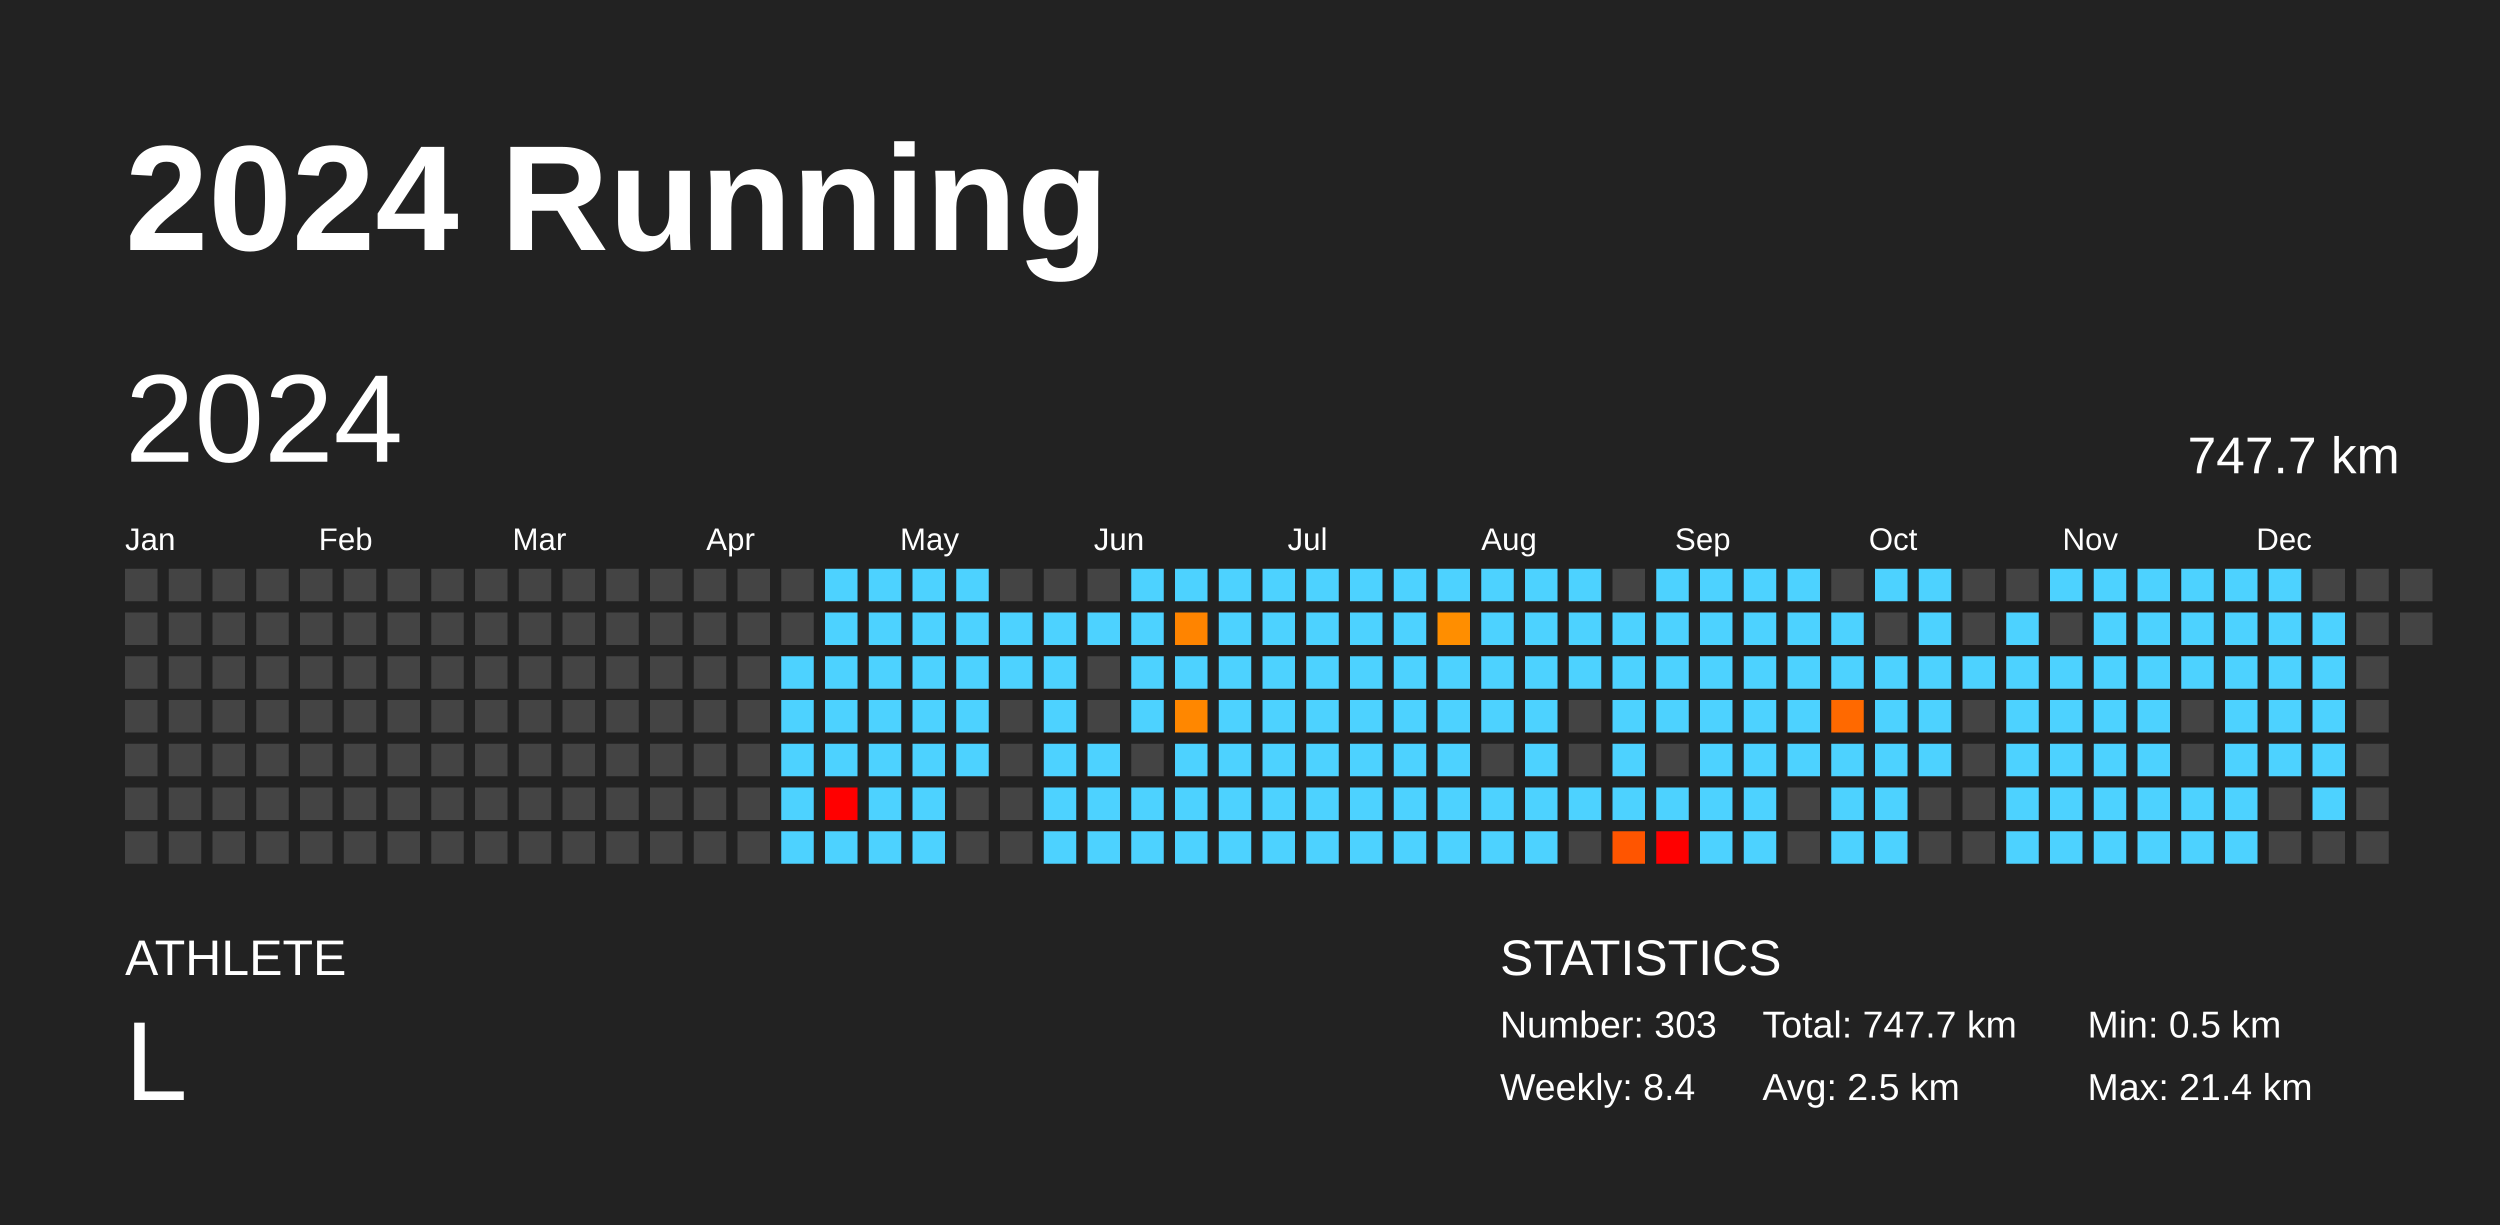
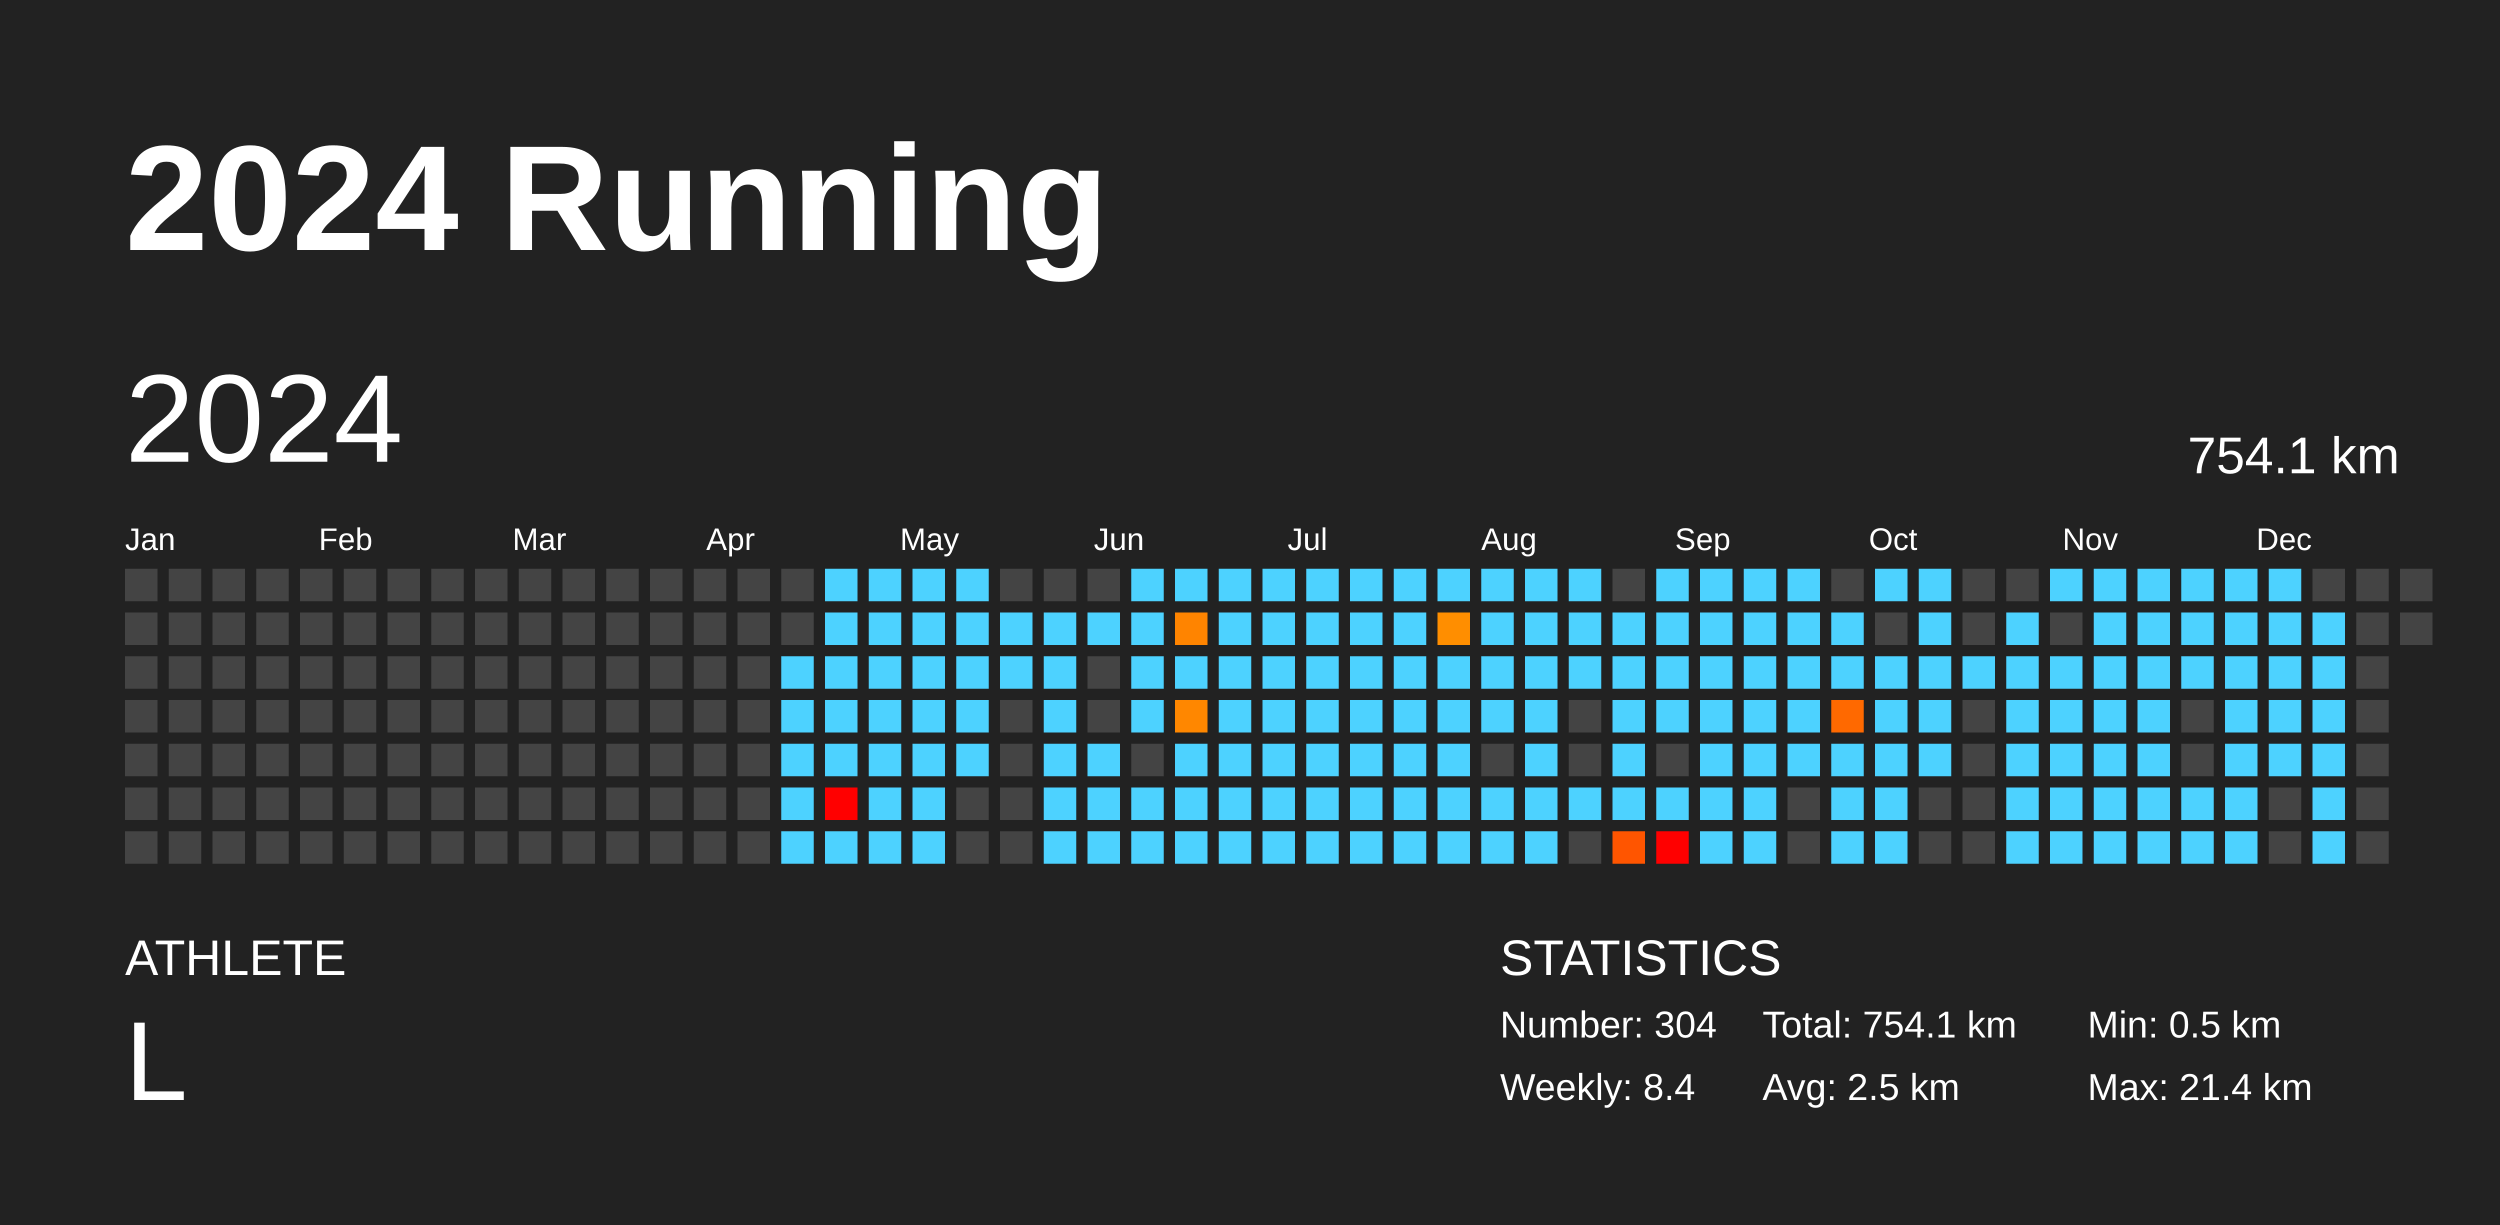
<svg xmlns="http://www.w3.org/2000/svg" baseProfile="full" height="98mm" version="1.1" viewBox="0,0,200,98" width="200mm">
  <defs />
  <rect fill="#222222" height="98" width="200" x="0" y="0" />
  <text fill="#FFFFFF" style="font-size:12px; font-family:Arial; font-weight:bold;" x="10" y="20">2024 Running</text>
  <text fill="#FFFFFF" style="font-size:4px; font-family:Arial" x="10" y="78">ATHLETE</text>
  <text fill="#FFFFFF" style="font-size:9px; font-family:Arial" x="10" y="88">L</text>
  <text fill="#FFFFFF" style="font-size:4px; font-family:Arial" x="120" y="78">STATISTICS</text>
-   <text fill="#FFFFFF" style="font-size:3px; font-family:Arial" x="120" y="83">Number: 303</text>
+   <text fill="#FFFFFF" style="font-size:3px; font-family:Arial" x="120" y="83">Number: 304</text>
  <text fill="#FFFFFF" style="font-size:3px; font-family:Arial" x="120" y="88">Weekly: 8.4</text>
-   <text fill="#FFFFFF" style="font-size:3px; font-family:Arial" x="141" y="83">Total: 747.7 km</text>
+   <text fill="#FFFFFF" style="font-size:3px; font-family:Arial" x="141" y="83">Total: 754.1 km</text>
  <text fill="#FFFFFF" style="font-size:3px; font-family:Arial" x="141" y="88">Avg: 2.5 km</text>
  <text fill="#FFFFFF" style="font-size:3px; font-family:Arial" x="167" y="83">Min: 0.5 km</text>
  <text fill="#FFFFFF" style="font-size:3px; font-family:Arial" x="167" y="88">Max: 21.4 km</text>
  <text dominant-baseline="hanging" fill="#FFFFFF" style="font-size:10.0px; font-family:Arial;" x="10" y="30">2024</text>
-   <text dominant-baseline="hanging" fill="#FFFFFF" style="font-size:4.125px; font-family:Arial;" x="175" y="35">747.7 km</text>
+   <text dominant-baseline="hanging" fill="#FFFFFF" style="font-size:4.125px; font-family:Arial;" x="175" y="35">754.1 km</text>
  <text fill="#FFFFFF" style="font-size:2.5px; font-family:Arial" x="10.0" y="44">Jan</text>
  <text fill="#FFFFFF" style="font-size:2.5px; font-family:Arial" x="25.5" y="44">Feb</text>
  <text fill="#FFFFFF" style="font-size:2.5px; font-family:Arial" x="41.0" y="44">Mar</text>
  <text fill="#FFFFFF" style="font-size:2.5px; font-family:Arial" x="56.5" y="44">Apr</text>
  <text fill="#FFFFFF" style="font-size:2.5px; font-family:Arial" x="72.0" y="44">May</text>
  <text fill="#FFFFFF" style="font-size:2.5px; font-family:Arial" x="87.5" y="44">Jun</text>
  <text fill="#FFFFFF" style="font-size:2.5px; font-family:Arial" x="103.0" y="44">Jul</text>
  <text fill="#FFFFFF" style="font-size:2.5px; font-family:Arial" x="118.5" y="44">Aug</text>
  <text fill="#FFFFFF" style="font-size:2.5px; font-family:Arial" x="134.0" y="44">Sep</text>
  <text fill="#FFFFFF" style="font-size:2.5px; font-family:Arial" x="149.5" y="44">Oct</text>
  <text fill="#FFFFFF" style="font-size:2.5px; font-family:Arial" x="165.0" y="44">Nov</text>
  <text fill="#FFFFFF" style="font-size:2.5px; font-family:Arial" x="180.5" y="44">Dec</text>
  <rect fill="#444444" height="2.6" width="2.6" x="10.0" y="45.5" />
  <rect fill="#444444" height="2.6" width="2.6" x="10.0" y="49.0" />
  <rect fill="#444444" height="2.6" width="2.6" x="10.0" y="52.5" />
  <rect fill="#444444" height="2.6" width="2.6" x="10.0" y="56.0" />
  <rect fill="#444444" height="2.6" width="2.6" x="10.0" y="59.5" />
  <rect fill="#444444" height="2.6" width="2.6" x="10.0" y="63.0" />
  <rect fill="#444444" height="2.6" width="2.6" x="10.0" y="66.5" />
  <rect fill="#444444" height="2.6" width="2.6" x="13.5" y="45.5" />
  <rect fill="#444444" height="2.6" width="2.6" x="13.5" y="49.0" />
  <rect fill="#444444" height="2.6" width="2.6" x="13.5" y="52.5" />
  <rect fill="#444444" height="2.6" width="2.6" x="13.5" y="56.0" />
  <rect fill="#444444" height="2.6" width="2.6" x="13.5" y="59.5" />
  <rect fill="#444444" height="2.6" width="2.6" x="13.5" y="63.0" />
  <rect fill="#444444" height="2.6" width="2.6" x="13.5" y="66.5" />
  <rect fill="#444444" height="2.6" width="2.6" x="17.0" y="45.5" />
  <rect fill="#444444" height="2.6" width="2.6" x="17.0" y="49.0" />
  <rect fill="#444444" height="2.6" width="2.6" x="17.0" y="52.5" />
  <rect fill="#444444" height="2.6" width="2.6" x="17.0" y="56.0" />
  <rect fill="#444444" height="2.6" width="2.6" x="17.0" y="59.5" />
  <rect fill="#444444" height="2.6" width="2.6" x="17.0" y="63.0" />
  <rect fill="#444444" height="2.6" width="2.6" x="17.0" y="66.5" />
  <rect fill="#444444" height="2.6" width="2.6" x="20.5" y="45.5" />
  <rect fill="#444444" height="2.6" width="2.6" x="20.5" y="49.0" />
  <rect fill="#444444" height="2.6" width="2.6" x="20.5" y="52.5" />
  <rect fill="#444444" height="2.6" width="2.6" x="20.5" y="56.0" />
  <rect fill="#444444" height="2.6" width="2.6" x="20.5" y="59.5" />
  <rect fill="#444444" height="2.6" width="2.6" x="20.5" y="63.0" />
  <rect fill="#444444" height="2.6" width="2.6" x="20.5" y="66.5" />
  <rect fill="#444444" height="2.6" width="2.6" x="24.0" y="45.5" />
  <rect fill="#444444" height="2.6" width="2.6" x="24.0" y="49.0" />
  <rect fill="#444444" height="2.6" width="2.6" x="24.0" y="52.5" />
  <rect fill="#444444" height="2.6" width="2.6" x="24.0" y="56.0" />
  <rect fill="#444444" height="2.6" width="2.6" x="24.0" y="59.5" />
  <rect fill="#444444" height="2.6" width="2.6" x="24.0" y="63.0" />
  <rect fill="#444444" height="2.6" width="2.6" x="24.0" y="66.5" />
  <rect fill="#444444" height="2.6" width="2.6" x="27.5" y="45.5" />
  <rect fill="#444444" height="2.6" width="2.6" x="27.5" y="49.0" />
  <rect fill="#444444" height="2.6" width="2.6" x="27.5" y="52.5" />
  <rect fill="#444444" height="2.6" width="2.6" x="27.5" y="56.0" />
  <rect fill="#444444" height="2.6" width="2.6" x="27.5" y="59.5" />
  <rect fill="#444444" height="2.6" width="2.6" x="27.5" y="63.0" />
  <rect fill="#444444" height="2.6" width="2.6" x="27.5" y="66.5" />
  <rect fill="#444444" height="2.6" width="2.6" x="31.0" y="45.5" />
  <rect fill="#444444" height="2.6" width="2.6" x="31.0" y="49.0" />
  <rect fill="#444444" height="2.6" width="2.6" x="31.0" y="52.5" />
  <rect fill="#444444" height="2.6" width="2.6" x="31.0" y="56.0" />
  <rect fill="#444444" height="2.6" width="2.6" x="31.0" y="59.5" />
  <rect fill="#444444" height="2.6" width="2.6" x="31.0" y="63.0" />
  <rect fill="#444444" height="2.6" width="2.6" x="31.0" y="66.5" />
  <rect fill="#444444" height="2.6" width="2.6" x="34.5" y="45.5" />
  <rect fill="#444444" height="2.6" width="2.6" x="34.5" y="49.0" />
  <rect fill="#444444" height="2.6" width="2.6" x="34.5" y="52.5" />
  <rect fill="#444444" height="2.6" width="2.6" x="34.5" y="56.0" />
  <rect fill="#444444" height="2.6" width="2.6" x="34.5" y="59.5" />
  <rect fill="#444444" height="2.6" width="2.6" x="34.5" y="63.0" />
  <rect fill="#444444" height="2.6" width="2.6" x="34.5" y="66.5" />
  <rect fill="#444444" height="2.6" width="2.6" x="38.0" y="45.5" />
  <rect fill="#444444" height="2.6" width="2.6" x="38.0" y="49.0" />
  <rect fill="#444444" height="2.6" width="2.6" x="38.0" y="52.5" />
  <rect fill="#444444" height="2.6" width="2.6" x="38.0" y="56.0" />
  <rect fill="#444444" height="2.6" width="2.6" x="38.0" y="59.5" />
  <rect fill="#444444" height="2.6" width="2.6" x="38.0" y="63.0" />
  <rect fill="#444444" height="2.6" width="2.6" x="38.0" y="66.5" />
  <rect fill="#444444" height="2.6" width="2.6" x="41.5" y="45.5" />
  <rect fill="#444444" height="2.6" width="2.6" x="41.5" y="49.0" />
  <rect fill="#444444" height="2.6" width="2.6" x="41.5" y="52.5" />
  <rect fill="#444444" height="2.6" width="2.6" x="41.5" y="56.0" />
  <rect fill="#444444" height="2.6" width="2.6" x="41.5" y="59.5" />
  <rect fill="#444444" height="2.6" width="2.6" x="41.5" y="63.0" />
  <rect fill="#444444" height="2.6" width="2.6" x="41.5" y="66.5" />
  <rect fill="#444444" height="2.6" width="2.6" x="45.0" y="45.5" />
  <rect fill="#444444" height="2.6" width="2.6" x="45.0" y="49.0" />
  <rect fill="#444444" height="2.6" width="2.6" x="45.0" y="52.5" />
  <rect fill="#444444" height="2.6" width="2.6" x="45.0" y="56.0" />
  <rect fill="#444444" height="2.6" width="2.6" x="45.0" y="59.5" />
  <rect fill="#444444" height="2.6" width="2.6" x="45.0" y="63.0" />
  <rect fill="#444444" height="2.6" width="2.6" x="45.0" y="66.5" />
  <rect fill="#444444" height="2.6" width="2.6" x="48.5" y="45.5" />
  <rect fill="#444444" height="2.6" width="2.6" x="48.5" y="49.0" />
  <rect fill="#444444" height="2.6" width="2.6" x="48.5" y="52.5" />
  <rect fill="#444444" height="2.6" width="2.6" x="48.5" y="56.0" />
  <rect fill="#444444" height="2.6" width="2.6" x="48.5" y="59.5" />
  <rect fill="#444444" height="2.6" width="2.6" x="48.5" y="63.0" />
  <rect fill="#444444" height="2.6" width="2.6" x="48.5" y="66.5" />
  <rect fill="#444444" height="2.6" width="2.6" x="52.0" y="45.5" />
  <rect fill="#444444" height="2.6" width="2.6" x="52.0" y="49.0" />
  <rect fill="#444444" height="2.6" width="2.6" x="52.0" y="52.5" />
  <rect fill="#444444" height="2.6" width="2.6" x="52.0" y="56.0" />
  <rect fill="#444444" height="2.6" width="2.6" x="52.0" y="59.5" />
  <rect fill="#444444" height="2.6" width="2.6" x="52.0" y="63.0" />
  <rect fill="#444444" height="2.6" width="2.6" x="52.0" y="66.5" />
  <rect fill="#444444" height="2.6" width="2.6" x="55.5" y="45.5" />
  <rect fill="#444444" height="2.6" width="2.6" x="55.5" y="49.0" />
  <rect fill="#444444" height="2.6" width="2.6" x="55.5" y="52.5" />
  <rect fill="#444444" height="2.6" width="2.6" x="55.5" y="56.0" />
  <rect fill="#444444" height="2.6" width="2.6" x="55.5" y="59.5" />
  <rect fill="#444444" height="2.6" width="2.6" x="55.5" y="63.0" />
  <rect fill="#444444" height="2.6" width="2.6" x="55.5" y="66.5" />
  <rect fill="#444444" height="2.6" width="2.6" x="59.0" y="45.5" />
  <rect fill="#444444" height="2.6" width="2.6" x="59.0" y="49.0" />
  <rect fill="#444444" height="2.6" width="2.6" x="59.0" y="52.5" />
  <rect fill="#444444" height="2.6" width="2.6" x="59.0" y="56.0" />
  <rect fill="#444444" height="2.6" width="2.6" x="59.0" y="59.5" />
  <rect fill="#444444" height="2.6" width="2.6" x="59.0" y="63.0" />
  <rect fill="#444444" height="2.6" width="2.6" x="59.0" y="66.5" />
  <rect fill="#444444" height="2.6" width="2.6" x="62.5" y="45.5" />
  <rect fill="#444444" height="2.6" width="2.6" x="62.5" y="49.0" />
  <rect fill="#4dd2ff" height="2.6" width="2.6" x="62.5" y="52.5" />
  <rect fill="#4dd2ff" height="2.6" width="2.6" x="62.5" y="56.0" />
  <rect fill="#4dd2ff" height="2.6" width="2.6" x="62.5" y="59.5" />
  <rect fill="#4dd2ff" height="2.6" width="2.6" x="62.5" y="63.0" />
  <rect fill="#4dd2ff" height="2.6" width="2.6" x="62.5" y="66.5" />
  <rect fill="#4dd2ff" height="2.6" width="2.6" x="66.0" y="45.5" />
  <rect fill="#4dd2ff" height="2.6" width="2.6" x="66.0" y="49.0" />
  <rect fill="#4dd2ff" height="2.6" width="2.6" x="66.0" y="52.5" />
  <rect fill="#4dd2ff" height="2.6" width="2.6" x="66.0" y="56.0" />
  <rect fill="#4dd2ff" height="2.6" width="2.6" x="66.0" y="59.5" />
  <rect fill="red" height="2.6" width="2.6" x="66.0" y="63.0" />
  <rect fill="#4dd2ff" height="2.6" width="2.6" x="66.0" y="66.5" />
  <rect fill="#4dd2ff" height="2.6" width="2.6" x="69.5" y="45.5" />
  <rect fill="#4dd2ff" height="2.6" width="2.6" x="69.5" y="49.0" />
  <rect fill="#4dd2ff" height="2.6" width="2.6" x="69.5" y="52.5" />
  <rect fill="#4dd2ff" height="2.6" width="2.6" x="69.5" y="56.0" />
  <rect fill="#4dd2ff" height="2.6" width="2.6" x="69.5" y="59.5" />
  <rect fill="#4dd2ff" height="2.6" width="2.6" x="69.5" y="63.0" />
  <rect fill="#4dd2ff" height="2.6" width="2.6" x="69.5" y="66.5" />
  <rect fill="#4dd2ff" height="2.6" width="2.6" x="73.0" y="45.5" />
  <rect fill="#4dd2ff" height="2.6" width="2.6" x="73.0" y="49.0" />
  <rect fill="#4dd2ff" height="2.6" width="2.6" x="73.0" y="52.5" />
  <rect fill="#4dd2ff" height="2.6" width="2.6" x="73.0" y="56.0" />
  <rect fill="#4dd2ff" height="2.6" width="2.6" x="73.0" y="59.5" />
  <rect fill="#4dd2ff" height="2.6" width="2.6" x="73.0" y="63.0" />
  <rect fill="#4dd2ff" height="2.6" width="2.6" x="73.0" y="66.5" />
  <rect fill="#4dd2ff" height="2.6" width="2.6" x="76.5" y="45.5" />
  <rect fill="#4dd2ff" height="2.6" width="2.6" x="76.5" y="49.0" />
  <rect fill="#4dd2ff" height="2.6" width="2.6" x="76.5" y="52.5" />
  <rect fill="#4dd2ff" height="2.6" width="2.6" x="76.5" y="56.0" />
  <rect fill="#4dd2ff" height="2.6" width="2.6" x="76.5" y="59.5" />
  <rect fill="#444444" height="2.6" width="2.6" x="76.5" y="63.0" />
  <rect fill="#444444" height="2.6" width="2.6" x="76.5" y="66.5" />
  <rect fill="#444444" height="2.6" width="2.6" x="80.0" y="45.5" />
  <rect fill="#4dd2ff" height="2.6" width="2.6" x="80.0" y="49.0" />
  <rect fill="#4dd2ff" height="2.6" width="2.6" x="80.0" y="52.5" />
  <rect fill="#444444" height="2.6" width="2.6" x="80.0" y="56.0" />
  <rect fill="#444444" height="2.6" width="2.6" x="80.0" y="59.5" />
  <rect fill="#444444" height="2.6" width="2.6" x="80.0" y="63.0" />
  <rect fill="#444444" height="2.6" width="2.6" x="80.0" y="66.5" />
  <rect fill="#444444" height="2.6" width="2.6" x="83.5" y="45.5" />
  <rect fill="#4dd2ff" height="2.6" width="2.6" x="83.5" y="49.0" />
  <rect fill="#4dd2ff" height="2.6" width="2.6" x="83.5" y="52.5" />
  <rect fill="#4dd2ff" height="2.6" width="2.6" x="83.5" y="56.0" />
  <rect fill="#4dd2ff" height="2.6" width="2.6" x="83.5" y="59.5" />
  <rect fill="#4dd2ff" height="2.6" width="2.6" x="83.5" y="63.0" />
  <rect fill="#4dd2ff" height="2.6" width="2.6" x="83.5" y="66.5" />
  <rect fill="#444444" height="2.6" width="2.6" x="87.0" y="45.5" />
  <rect fill="#4dd2ff" height="2.6" width="2.6" x="87.0" y="49.0" />
  <rect fill="#444444" height="2.6" width="2.6" x="87.0" y="52.5" />
  <rect fill="#444444" height="2.6" width="2.6" x="87.0" y="56.0" />
  <rect fill="#4dd2ff" height="2.6" width="2.6" x="87.0" y="59.5" />
  <rect fill="#4dd2ff" height="2.6" width="2.6" x="87.0" y="63.0" />
  <rect fill="#4dd2ff" height="2.6" width="2.6" x="87.0" y="66.5" />
  <rect fill="#4dd2ff" height="2.6" width="2.6" x="90.5" y="45.5" />
  <rect fill="#4dd2ff" height="2.6" width="2.6" x="90.5" y="49.0" />
  <rect fill="#4dd2ff" height="2.6" width="2.6" x="90.5" y="52.5" />
  <rect fill="#4dd2ff" height="2.6" width="2.6" x="90.5" y="56.0" />
  <rect fill="#444444" height="2.6" width="2.6" x="90.5" y="59.5" />
  <rect fill="#4dd2ff" height="2.6" width="2.6" x="90.5" y="63.0" />
  <rect fill="#4dd2ff" height="2.6" width="2.6" x="90.5" y="66.5" />
  <rect fill="#4dd2ff" height="2.6" width="2.6" x="94.0" y="45.5" />
  <rect fill="#ff8400" height="2.6" width="2.6" x="94.0" y="49.0" />
  <rect fill="#4dd2ff" height="2.6" width="2.6" x="94.0" y="52.5" />
  <rect fill="#ff8700" height="2.6" width="2.6" x="94.0" y="56.0" />
  <rect fill="#4dd2ff" height="2.6" width="2.6" x="94.0" y="59.5" />
  <rect fill="#4dd2ff" height="2.6" width="2.6" x="94.0" y="63.0" />
  <rect fill="#4dd2ff" height="2.6" width="2.6" x="94.0" y="66.5" />
  <rect fill="#4dd2ff" height="2.6" width="2.6" x="97.5" y="45.5" />
  <rect fill="#4dd2ff" height="2.6" width="2.6" x="97.5" y="49.0" />
  <rect fill="#4dd2ff" height="2.6" width="2.6" x="97.5" y="52.5" />
  <rect fill="#4dd2ff" height="2.6" width="2.6" x="97.5" y="56.0" />
  <rect fill="#4dd2ff" height="2.6" width="2.6" x="97.5" y="59.5" />
  <rect fill="#4dd2ff" height="2.6" width="2.6" x="97.5" y="63.0" />
  <rect fill="#4dd2ff" height="2.6" width="2.6" x="97.5" y="66.5" />
  <rect fill="#4dd2ff" height="2.6" width="2.6" x="101.0" y="45.5" />
  <rect fill="#4dd2ff" height="2.6" width="2.6" x="101.0" y="49.0" />
  <rect fill="#4dd2ff" height="2.6" width="2.6" x="101.0" y="52.5" />
  <rect fill="#4dd2ff" height="2.6" width="2.6" x="101.0" y="56.0" />
  <rect fill="#4dd2ff" height="2.6" width="2.6" x="101.0" y="59.5" />
  <rect fill="#4dd2ff" height="2.6" width="2.6" x="101.0" y="63.0" />
  <rect fill="#4dd2ff" height="2.6" width="2.6" x="101.0" y="66.5" />
  <rect fill="#4dd2ff" height="2.6" width="2.6" x="104.5" y="45.5" />
  <rect fill="#4dd2ff" height="2.6" width="2.6" x="104.5" y="49.0" />
  <rect fill="#4dd2ff" height="2.6" width="2.6" x="104.5" y="52.5" />
  <rect fill="#4dd2ff" height="2.6" width="2.6" x="104.5" y="56.0" />
  <rect fill="#4dd2ff" height="2.6" width="2.6" x="104.5" y="59.5" />
  <rect fill="#4dd2ff" height="2.6" width="2.6" x="104.5" y="63.0" />
  <rect fill="#4dd2ff" height="2.6" width="2.6" x="104.5" y="66.5" />
  <rect fill="#4dd2ff" height="2.6" width="2.6" x="108.0" y="45.5" />
  <rect fill="#4dd2ff" height="2.6" width="2.6" x="108.0" y="49.0" />
  <rect fill="#4dd2ff" height="2.6" width="2.6" x="108.0" y="52.5" />
  <rect fill="#4dd2ff" height="2.6" width="2.6" x="108.0" y="56.0" />
  <rect fill="#4dd2ff" height="2.6" width="2.6" x="108.0" y="59.5" />
  <rect fill="#4dd2ff" height="2.6" width="2.6" x="108.0" y="63.0" />
  <rect fill="#4dd2ff" height="2.6" width="2.6" x="108.0" y="66.5" />
  <rect fill="#4dd2ff" height="2.6" width="2.6" x="111.5" y="45.5" />
  <rect fill="#4dd2ff" height="2.6" width="2.6" x="111.5" y="49.0" />
  <rect fill="#4dd2ff" height="2.6" width="2.6" x="111.5" y="52.5" />
  <rect fill="#4dd2ff" height="2.6" width="2.6" x="111.5" y="56.0" />
  <rect fill="#4dd2ff" height="2.6" width="2.6" x="111.5" y="59.5" />
  <rect fill="#4dd2ff" height="2.6" width="2.6" x="111.5" y="63.0" />
  <rect fill="#4dd2ff" height="2.6" width="2.6" x="111.5" y="66.5" />
  <rect fill="#4dd2ff" height="2.6" width="2.6" x="115.0" y="45.5" />
  <rect fill="#ff8e00" height="2.6" width="2.6" x="115.0" y="49.0" />
  <rect fill="#4dd2ff" height="2.6" width="2.6" x="115.0" y="52.5" />
  <rect fill="#4dd2ff" height="2.6" width="2.6" x="115.0" y="56.0" />
  <rect fill="#4dd2ff" height="2.6" width="2.6" x="115.0" y="59.5" />
  <rect fill="#4dd2ff" height="2.6" width="2.6" x="115.0" y="63.0" />
  <rect fill="#4dd2ff" height="2.6" width="2.6" x="115.0" y="66.5" />
  <rect fill="#4dd2ff" height="2.6" width="2.6" x="118.5" y="45.5" />
  <rect fill="#4dd2ff" height="2.6" width="2.6" x="118.5" y="49.0" />
  <rect fill="#4dd2ff" height="2.6" width="2.6" x="118.5" y="52.5" />
  <rect fill="#4dd2ff" height="2.6" width="2.6" x="118.5" y="56.0" />
  <rect fill="#444444" height="2.6" width="2.6" x="118.5" y="59.5" />
  <rect fill="#4dd2ff" height="2.6" width="2.6" x="118.5" y="63.0" />
  <rect fill="#4dd2ff" height="2.6" width="2.6" x="118.5" y="66.5" />
  <rect fill="#4dd2ff" height="2.6" width="2.6" x="122.0" y="45.5" />
  <rect fill="#4dd2ff" height="2.6" width="2.6" x="122.0" y="49.0" />
  <rect fill="#4dd2ff" height="2.6" width="2.6" x="122.0" y="52.5" />
  <rect fill="#4dd2ff" height="2.6" width="2.6" x="122.0" y="56.0" />
  <rect fill="#4dd2ff" height="2.6" width="2.6" x="122.0" y="59.5" />
  <rect fill="#4dd2ff" height="2.6" width="2.6" x="122.0" y="63.0" />
  <rect fill="#4dd2ff" height="2.6" width="2.6" x="122.0" y="66.5" />
  <rect fill="#4dd2ff" height="2.6" width="2.6" x="125.5" y="45.5" />
  <rect fill="#4dd2ff" height="2.6" width="2.6" x="125.5" y="49.0" />
  <rect fill="#4dd2ff" height="2.6" width="2.6" x="125.5" y="52.5" />
  <rect fill="#444444" height="2.6" width="2.6" x="125.5" y="56.0" />
  <rect fill="#444444" height="2.6" width="2.6" x="125.5" y="59.5" />
  <rect fill="#4dd2ff" height="2.6" width="2.6" x="125.5" y="63.0" />
  <rect fill="#444444" height="2.6" width="2.6" x="125.5" y="66.5" />
  <rect fill="#444444" height="2.6" width="2.6" x="129.0" y="45.5" />
  <rect fill="#4dd2ff" height="2.6" width="2.6" x="129.0" y="49.0" />
  <rect fill="#4dd2ff" height="2.6" width="2.6" x="129.0" y="52.5" />
  <rect fill="#4dd2ff" height="2.6" width="2.6" x="129.0" y="56.0" />
  <rect fill="#4dd2ff" height="2.6" width="2.6" x="129.0" y="59.5" />
  <rect fill="#4dd2ff" height="2.6" width="2.6" x="129.0" y="63.0" />
  <rect fill="#ff5500" height="2.6" width="2.6" x="129.0" y="66.5" />
  <rect fill="#4dd2ff" height="2.6" width="2.6" x="132.5" y="45.5" />
  <rect fill="#4dd2ff" height="2.6" width="2.6" x="132.5" y="49.0" />
  <rect fill="#4dd2ff" height="2.6" width="2.6" x="132.5" y="52.5" />
  <rect fill="#4dd2ff" height="2.6" width="2.6" x="132.5" y="56.0" />
  <rect fill="#444444" height="2.6" width="2.6" x="132.5" y="59.5" />
  <rect fill="#4dd2ff" height="2.6" width="2.6" x="132.5" y="63.0" />
  <rect fill="red" height="2.6" width="2.6" x="132.5" y="66.5" />
  <rect fill="#4dd2ff" height="2.6" width="2.6" x="136.0" y="45.5" />
  <rect fill="#4dd2ff" height="2.6" width="2.6" x="136.0" y="49.0" />
  <rect fill="#4dd2ff" height="2.6" width="2.6" x="136.0" y="52.5" />
  <rect fill="#4dd2ff" height="2.6" width="2.6" x="136.0" y="56.0" />
  <rect fill="#4dd2ff" height="2.6" width="2.6" x="136.0" y="59.5" />
  <rect fill="#4dd2ff" height="2.6" width="2.6" x="136.0" y="63.0" />
  <rect fill="#4dd2ff" height="2.6" width="2.6" x="136.0" y="66.5" />
  <rect fill="#4dd2ff" height="2.6" width="2.6" x="139.5" y="45.5" />
  <rect fill="#4dd2ff" height="2.6" width="2.6" x="139.5" y="49.0" />
  <rect fill="#4dd2ff" height="2.6" width="2.6" x="139.5" y="52.5" />
  <rect fill="#4dd2ff" height="2.6" width="2.6" x="139.5" y="56.0" />
  <rect fill="#4dd2ff" height="2.6" width="2.6" x="139.5" y="59.5" />
  <rect fill="#4dd2ff" height="2.6" width="2.6" x="139.5" y="63.0" />
  <rect fill="#4dd2ff" height="2.6" width="2.6" x="139.5" y="66.5" />
  <rect fill="#4dd2ff" height="2.6" width="2.6" x="143.0" y="45.5" />
  <rect fill="#4dd2ff" height="2.6" width="2.6" x="143.0" y="49.0" />
  <rect fill="#4dd2ff" height="2.6" width="2.6" x="143.0" y="52.5" />
  <rect fill="#4dd2ff" height="2.6" width="2.6" x="143.0" y="56.0" />
  <rect fill="#4dd2ff" height="2.6" width="2.6" x="143.0" y="59.5" />
  <rect fill="#444444" height="2.6" width="2.6" x="143.0" y="63.0" />
  <rect fill="#444444" height="2.6" width="2.6" x="143.0" y="66.5" />
  <rect fill="#444444" height="2.6" width="2.6" x="146.5" y="45.5" />
  <rect fill="#4dd2ff" height="2.6" width="2.6" x="146.5" y="49.0" />
  <rect fill="#4dd2ff" height="2.6" width="2.6" x="146.5" y="52.5" />
  <rect fill="#ff6900" height="2.6" width="2.6" x="146.5" y="56.0" />
  <rect fill="#4dd2ff" height="2.6" width="2.6" x="146.5" y="59.5" />
  <rect fill="#4dd2ff" height="2.6" width="2.6" x="146.5" y="63.0" />
  <rect fill="#4dd2ff" height="2.6" width="2.6" x="146.5" y="66.5" />
  <rect fill="#4dd2ff" height="2.6" width="2.6" x="150.0" y="45.5" />
  <rect fill="#444444" height="2.6" width="2.6" x="150.0" y="49.0" />
  <rect fill="#4dd2ff" height="2.6" width="2.6" x="150.0" y="52.5" />
  <rect fill="#4dd2ff" height="2.6" width="2.6" x="150.0" y="56.0" />
  <rect fill="#4dd2ff" height="2.6" width="2.6" x="150.0" y="59.5" />
  <rect fill="#4dd2ff" height="2.6" width="2.6" x="150.0" y="63.0" />
  <rect fill="#4dd2ff" height="2.6" width="2.6" x="150.0" y="66.5" />
  <rect fill="#4dd2ff" height="2.6" width="2.6" x="153.5" y="45.5" />
  <rect fill="#4dd2ff" height="2.6" width="2.6" x="153.5" y="49.0" />
  <rect fill="#4dd2ff" height="2.6" width="2.6" x="153.5" y="52.5" />
  <rect fill="#4dd2ff" height="2.6" width="2.6" x="153.5" y="56.0" />
  <rect fill="#4dd2ff" height="2.6" width="2.6" x="153.5" y="59.5" />
  <rect fill="#444444" height="2.6" width="2.6" x="153.5" y="63.0" />
  <rect fill="#444444" height="2.6" width="2.6" x="153.5" y="66.5" />
  <rect fill="#444444" height="2.6" width="2.6" x="157.0" y="45.5" />
  <rect fill="#444444" height="2.6" width="2.6" x="157.0" y="49.0" />
  <rect fill="#4dd2ff" height="2.6" width="2.6" x="157.0" y="52.5" />
  <rect fill="#444444" height="2.6" width="2.6" x="157.0" y="56.0" />
  <rect fill="#444444" height="2.6" width="2.6" x="157.0" y="59.5" />
  <rect fill="#444444" height="2.6" width="2.6" x="157.0" y="63.0" />
  <rect fill="#444444" height="2.6" width="2.6" x="157.0" y="66.5" />
  <rect fill="#444444" height="2.6" width="2.6" x="160.5" y="45.5" />
  <rect fill="#4dd2ff" height="2.6" width="2.6" x="160.5" y="49.0" />
  <rect fill="#4dd2ff" height="2.6" width="2.6" x="160.5" y="52.5" />
  <rect fill="#4dd2ff" height="2.6" width="2.6" x="160.5" y="56.0" />
  <rect fill="#4dd2ff" height="2.6" width="2.6" x="160.5" y="59.5" />
  <rect fill="#4dd2ff" height="2.6" width="2.6" x="160.5" y="63.0" />
  <rect fill="#4dd2ff" height="2.6" width="2.6" x="160.5" y="66.5" />
  <rect fill="#4dd2ff" height="2.6" width="2.6" x="164.0" y="45.5" />
  <rect fill="#444444" height="2.6" width="2.6" x="164.0" y="49.0" />
  <rect fill="#4dd2ff" height="2.6" width="2.6" x="164.0" y="52.5" />
  <rect fill="#4dd2ff" height="2.6" width="2.6" x="164.0" y="56.0" />
  <rect fill="#4dd2ff" height="2.6" width="2.6" x="164.0" y="59.5" />
  <rect fill="#4dd2ff" height="2.6" width="2.6" x="164.0" y="63.0" />
  <rect fill="#4dd2ff" height="2.6" width="2.6" x="164.0" y="66.5" />
  <rect fill="#4dd2ff" height="2.6" width="2.6" x="167.5" y="45.5" />
  <rect fill="#4dd2ff" height="2.6" width="2.6" x="167.5" y="49.0" />
  <rect fill="#4dd2ff" height="2.6" width="2.6" x="167.5" y="52.5" />
  <rect fill="#4dd2ff" height="2.6" width="2.6" x="167.5" y="56.0" />
  <rect fill="#4dd2ff" height="2.6" width="2.6" x="167.5" y="59.5" />
  <rect fill="#4dd2ff" height="2.6" width="2.6" x="167.5" y="63.0" />
  <rect fill="#4dd2ff" height="2.6" width="2.6" x="167.5" y="66.5" />
  <rect fill="#4dd2ff" height="2.6" width="2.6" x="171.0" y="45.5" />
  <rect fill="#4dd2ff" height="2.6" width="2.6" x="171.0" y="49.0" />
  <rect fill="#4dd2ff" height="2.6" width="2.6" x="171.0" y="52.5" />
  <rect fill="#4dd2ff" height="2.6" width="2.6" x="171.0" y="56.0" />
  <rect fill="#4dd2ff" height="2.6" width="2.6" x="171.0" y="59.5" />
  <rect fill="#4dd2ff" height="2.6" width="2.6" x="171.0" y="63.0" />
  <rect fill="#4dd2ff" height="2.6" width="2.6" x="171.0" y="66.5" />
  <rect fill="#4dd2ff" height="2.6" width="2.6" x="174.5" y="45.5" />
  <rect fill="#4dd2ff" height="2.6" width="2.6" x="174.5" y="49.0" />
  <rect fill="#4dd2ff" height="2.6" width="2.6" x="174.5" y="52.5" />
  <rect fill="#444444" height="2.6" width="2.6" x="174.5" y="56.0" />
  <rect fill="#444444" height="2.6" width="2.6" x="174.5" y="59.5" />
  <rect fill="#4dd2ff" height="2.6" width="2.6" x="174.5" y="63.0" />
  <rect fill="#4dd2ff" height="2.6" width="2.6" x="174.5" y="66.5" />
  <rect fill="#4dd2ff" height="2.6" width="2.6" x="178.0" y="45.5" />
  <rect fill="#4dd2ff" height="2.6" width="2.6" x="178.0" y="49.0" />
  <rect fill="#4dd2ff" height="2.6" width="2.6" x="178.0" y="52.5" />
  <rect fill="#4dd2ff" height="2.6" width="2.6" x="178.0" y="56.0" />
  <rect fill="#4dd2ff" height="2.6" width="2.6" x="178.0" y="59.5" />
  <rect fill="#4dd2ff" height="2.6" width="2.6" x="178.0" y="63.0" />
  <rect fill="#4dd2ff" height="2.6" width="2.6" x="178.0" y="66.5" />
  <rect fill="#4dd2ff" height="2.6" width="2.6" x="181.5" y="45.5" />
  <rect fill="#4dd2ff" height="2.6" width="2.6" x="181.5" y="49.0" />
  <rect fill="#4dd2ff" height="2.6" width="2.6" x="181.5" y="52.5" />
  <rect fill="#4dd2ff" height="2.6" width="2.6" x="181.5" y="56.0" />
  <rect fill="#4dd2ff" height="2.6" width="2.6" x="181.5" y="59.5" />
  <rect fill="#444444" height="2.6" width="2.6" x="181.5" y="63.0" />
  <rect fill="#444444" height="2.6" width="2.6" x="181.5" y="66.5" />
  <rect fill="#444444" height="2.6" width="2.6" x="185.0" y="45.5" />
  <rect fill="#4dd2ff" height="2.6" width="2.6" x="185.0" y="49.0" />
  <rect fill="#4dd2ff" height="2.6" width="2.6" x="185.0" y="52.5" />
  <rect fill="#4dd2ff" height="2.6" width="2.6" x="185.0" y="56.0" />
  <rect fill="#4dd2ff" height="2.6" width="2.6" x="185.0" y="59.5" />
  <rect fill="#4dd2ff" height="2.6" width="2.6" x="185.0" y="63.0" />
-   <rect fill="#444444" height="2.6" width="2.6" x="185.0" y="66.5" />
+   <rect fill="#4dd2ff" height="2.6" width="2.6" x="185.0" y="66.5" />
  <rect fill="#444444" height="2.6" width="2.6" x="188.5" y="45.5" />
  <rect fill="#444444" height="2.6" width="2.6" x="188.5" y="49.0" />
  <rect fill="#444444" height="2.6" width="2.6" x="188.5" y="52.5" />
  <rect fill="#444444" height="2.6" width="2.6" x="188.5" y="56.0" />
  <rect fill="#444444" height="2.6" width="2.6" x="188.5" y="59.5" />
  <rect fill="#444444" height="2.6" width="2.6" x="188.5" y="63.0" />
  <rect fill="#444444" height="2.6" width="2.6" x="188.5" y="66.5" />
  <rect fill="#444444" height="2.6" width="2.6" x="192.0" y="45.5" />
  <rect fill="#444444" height="2.6" width="2.6" x="192.0" y="49.0" />
</svg>
